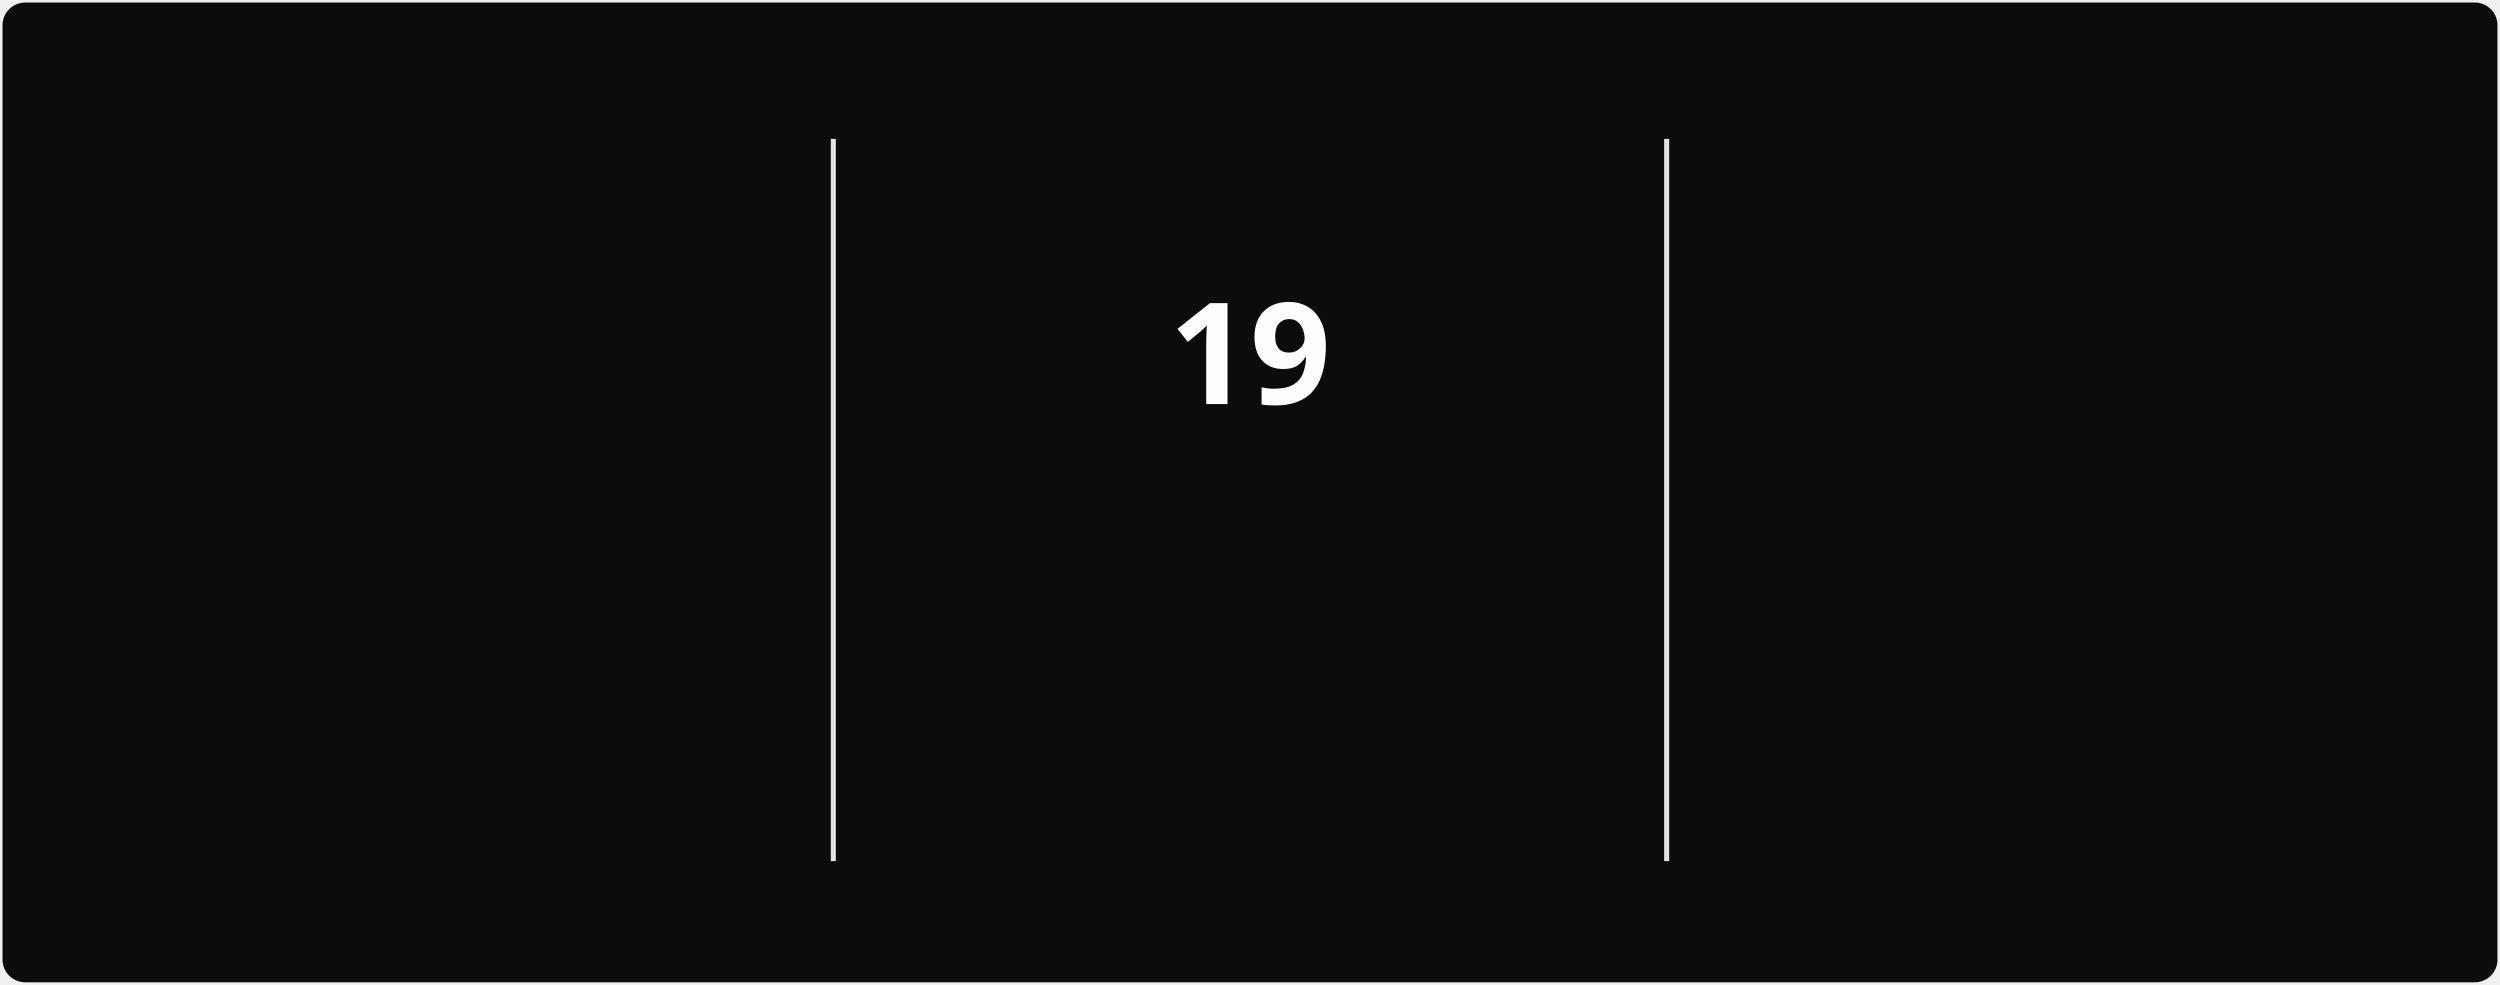
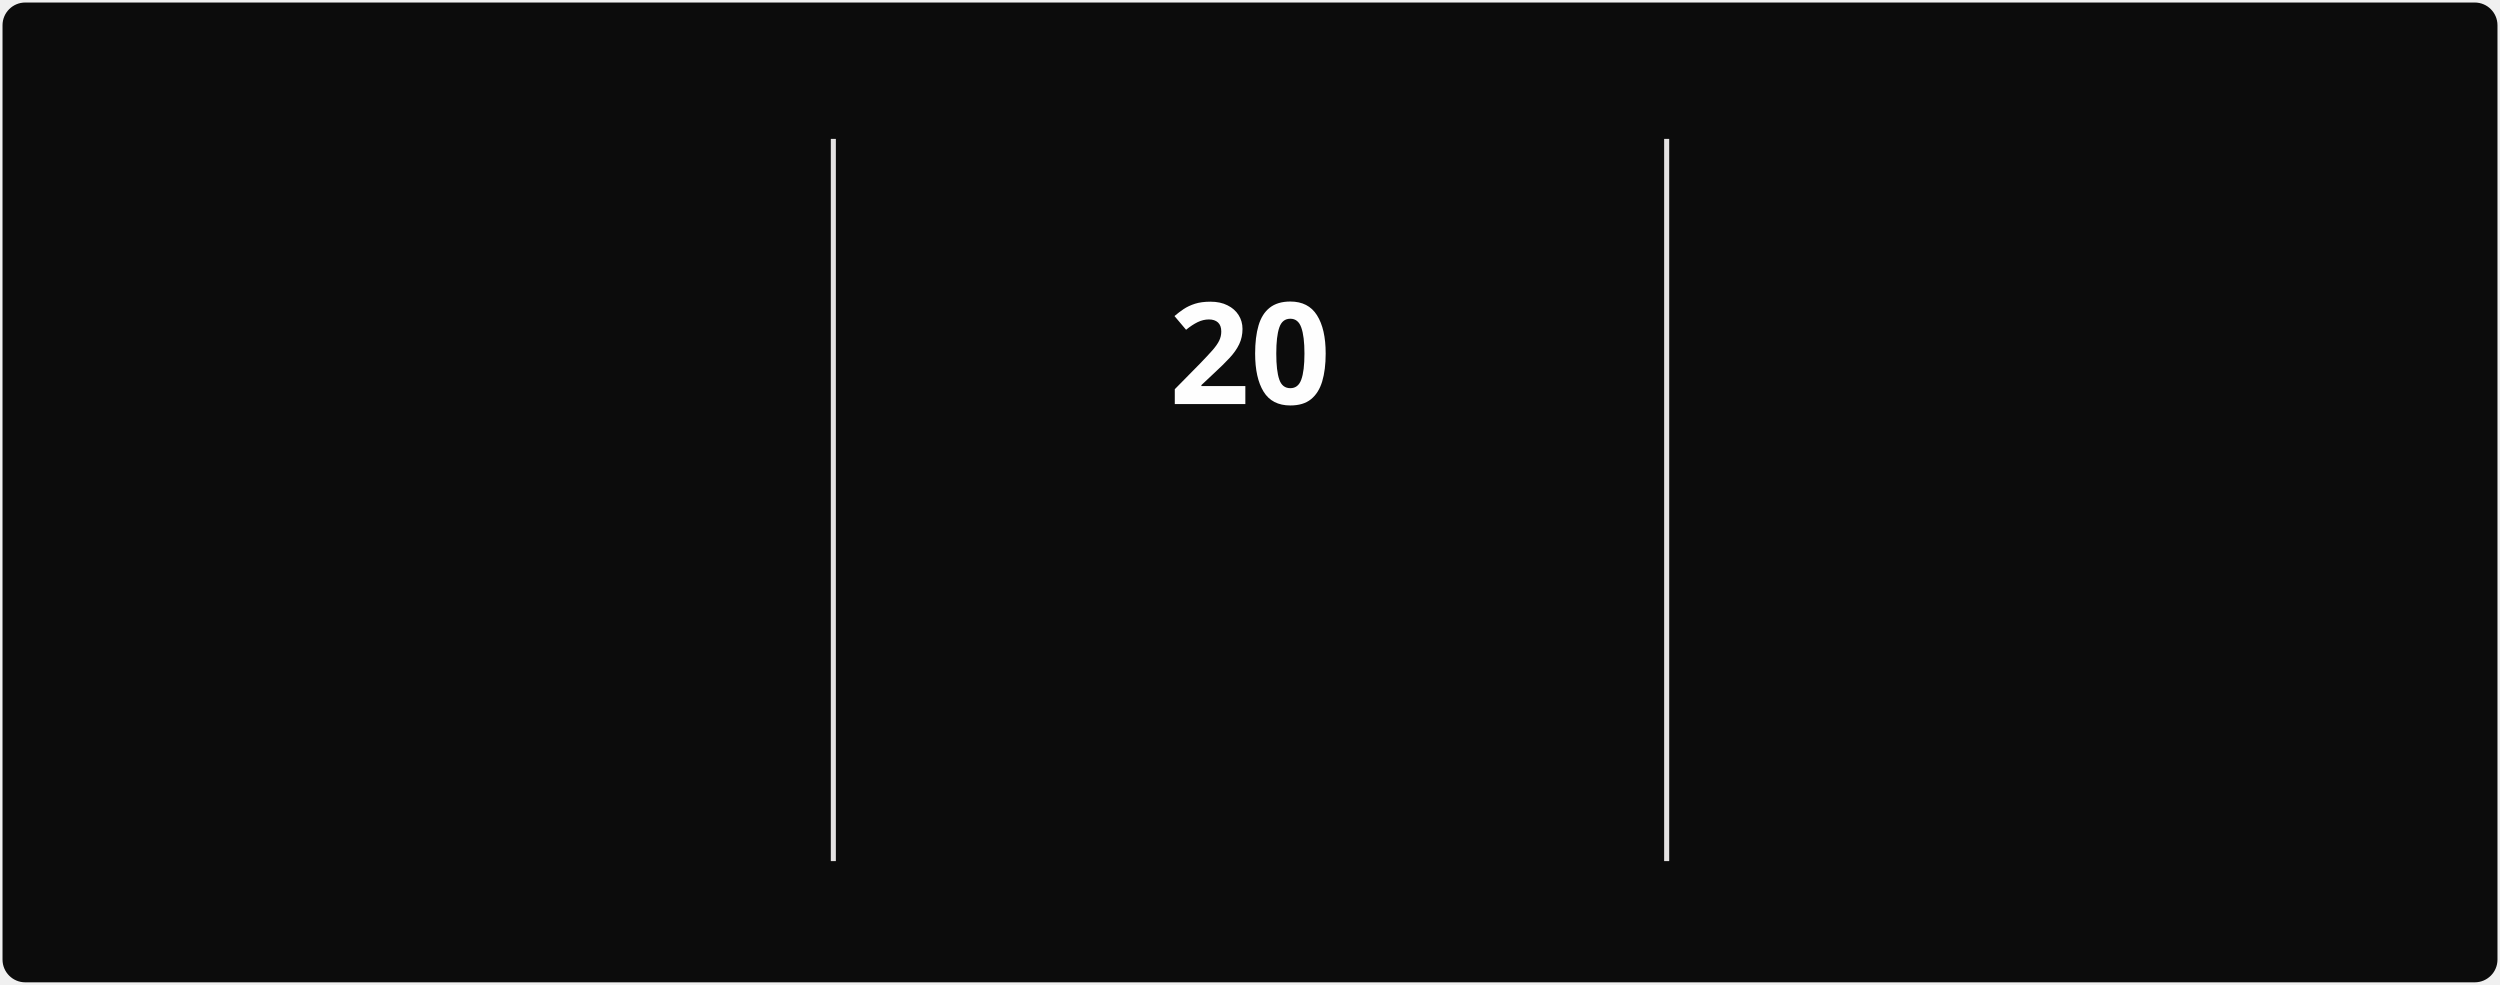
<svg xmlns="http://www.w3.org/2000/svg" style="isolation: isolate" viewBox="0 0 495 195" width="495px" height="195px" direction="ltr">
  <style>
            @keyframes currstreak {
                0% { font-size: 3px; opacity: 0.2; }
                80% { font-size: 34px; opacity: 1; }
                100% { font-size: 28px; opacity: 1; }
            }
            @keyframes fadein {
                0% { opacity: 0; }
                100% { opacity: 1; }
            }
        </style>
  <defs>
    <clipPath id="outer_rectangle">
      <rect width="495" height="195" rx="4.5" />
    </clipPath>
    <mask id="mask_out_ring_behind_fire">
      <rect width="495" height="195" fill="white" />
      <ellipse id="mask-ellipse" cx="247.5" cy="32" rx="13" ry="18" fill="black" />
    </mask>
  </defs>
  <g clip-path="url(#outer_rectangle)">
    <g style="isolation: isolate">
      <rect stroke="#000000" stroke-opacity="0" fill="#0c0c0c" rx="4.5" x="0.5" y="0.5" width="494" height="194" />
    </g>
    <g style="isolation: isolate">
      <line x1="165" y1="28" x2="165" y2="170" vector-effect="non-scaling-stroke" stroke-width="1" stroke="#E4E2E2" stroke-linejoin="miter" stroke-linecap="square" stroke-miterlimit="3" />
      <line x1="330" y1="28" x2="330" y2="170" vector-effect="non-scaling-stroke" stroke-width="1" stroke="#E4E2E2" stroke-linejoin="miter" stroke-linecap="square" stroke-miterlimit="3" />
    </g>
    <g style="isolation: isolate">
      <g transform="translate(82.5, 48)">
        <text x="0" y="32" stroke-width="0" text-anchor="middle" fill="#FEFEFE" stroke="none" font-family="&quot;Segoe UI&quot;, Ubuntu, sans-serif" font-weight="700" font-size="28px" font-style="normal" style="opacity: 0; animation: fadein 0.5s linear forwards 0.6s">
-                         330
+                         334
                    </text>
      </g>
      <g transform="translate(82.5, 84)">
        <text x="0" y="32" stroke-width="0" text-anchor="middle" fill="#888070" stroke="none" font-family="&quot;Segoe UI&quot;, Ubuntu, sans-serif" font-weight="400" font-size="14px" font-style="normal" style="opacity: 0; animation: fadein 0.5s linear forwards 0.7s">
                        Total Contributions
                    </text>
      </g>
      <g transform="translate(82.5, 114)">
        <text x="0" y="32" stroke-width="0" text-anchor="middle" fill="#888070" stroke="none" font-family="&quot;Segoe UI&quot;, Ubuntu, sans-serif" font-weight="400" font-size="12px" font-style="normal" style="opacity: 0; animation: fadein 0.5s linear forwards 0.8s">
                        Mar 22, 2025 - Present
                    </text>
      </g>
    </g>
    <g style="isolation: isolate">
      <g transform="translate(247.5, 108)">
        <text x="0" y="32" stroke-width="0" text-anchor="middle" fill="#10b981" stroke="none" font-family="&quot;Segoe UI&quot;, Ubuntu, sans-serif" font-weight="700" font-size="14px" font-style="normal" style="opacity: 0; animation: fadein 0.5s linear forwards 0.9s">
                        Current Streak
                    </text>
      </g>
      <g transform="translate(247.5, 145)">
        <text x="0" y="21" stroke-width="0" text-anchor="middle" fill="#888070" stroke="none" font-family="&quot;Segoe UI&quot;, Ubuntu, sans-serif" font-weight="400" font-size="12px" font-style="normal" style="opacity: 0; animation: fadein 0.5s linear forwards 0.9s">
-                         Jun 28 - Jul 16
+                         Jun 28 - Jul 17
                    </text>
      </g>
      <g mask="url(#mask_out_ring_behind_fire)">
        <circle cx="247.5" cy="71" r="40" fill="none" stroke="#10b981" stroke-width="5" style="opacity: 0; animation: fadein 0.5s linear forwards 0.4s" />
      </g>
      <g transform="translate(247.5, 19.5)" stroke-opacity="0" style="opacity: 0; animation: fadein 0.5s linear forwards 0.6s">
        <path d="M -12 -0.5 L 15 -0.5 L 15 23.5 L -12 23.5 L -12 -0.5 Z" fill="none" />
        <path d="M 1.5 0.67 C 1.5 0.67 2.24 3.32 2.24 5.47 C 2.24 7.53 0.89 9.2 -1.17 9.2 C -3.23 9.2 -4.79 7.53 -4.79 5.47 L -4.76 5.11 C -6.78 7.51 -8 10.62 -8 13.99 C -8 18.41 -4.42 22 0 22 C 4.42 22 8 18.41 8 13.99 C 8 8.6 5.41 3.79 1.5 0.67 Z M -0.29 19 C -2.07 19 -3.51 17.6 -3.51 15.86 C -3.51 14.24 -2.46 13.1 -0.7 12.74 C 1.07 12.38 2.9 11.53 3.92 10.16 C 4.31 11.45 4.51 12.81 4.51 14.2 C 4.51 16.85 2.36 19 -0.29 19 Z" fill="#10b981" stroke-opacity="0" />
      </g>
      <g transform="translate(247.5, 48)">
        <text x="0" y="32" stroke-width="0" text-anchor="middle" fill="#FEFEFE" stroke="none" font-family="&quot;Segoe UI&quot;, Ubuntu, sans-serif" font-weight="700" font-size="28px" font-style="normal" style="animation: currstreak 0.6s linear forwards">
-                         19
+                         20
                    </text>
      </g>
    </g>
    <g style="isolation: isolate">
      <g transform="translate(412.5, 48)">
        <text x="0" y="32" stroke-width="0" text-anchor="middle" fill="#FEFEFE" stroke="none" font-family="&quot;Segoe UI&quot;, Ubuntu, sans-serif" font-weight="700" font-size="28px" font-style="normal" style="opacity: 0; animation: fadein 0.5s linear forwards 1.2s">
-                         19
+                         20
                    </text>
      </g>
      <g transform="translate(412.5, 84)">
        <text x="0" y="32" stroke-width="0" text-anchor="middle" fill="#888070" stroke="none" font-family="&quot;Segoe UI&quot;, Ubuntu, sans-serif" font-weight="400" font-size="14px" font-style="normal" style="opacity: 0; animation: fadein 0.5s linear forwards 1.3s">
                        Longest Streak
                    </text>
      </g>
      <g transform="translate(412.5, 114)">
        <text x="0" y="32" stroke-width="0" text-anchor="middle" fill="#888070" stroke="none" font-family="&quot;Segoe UI&quot;, Ubuntu, sans-serif" font-weight="400" font-size="12px" font-style="normal" style="opacity: 0; animation: fadein 0.5s linear forwards 1.4s">
-                         Jun 28 - Jul 16
+                         Jun 28 - Jul 17
                    </text>
      </g>
    </g>
  </g>
</svg>
